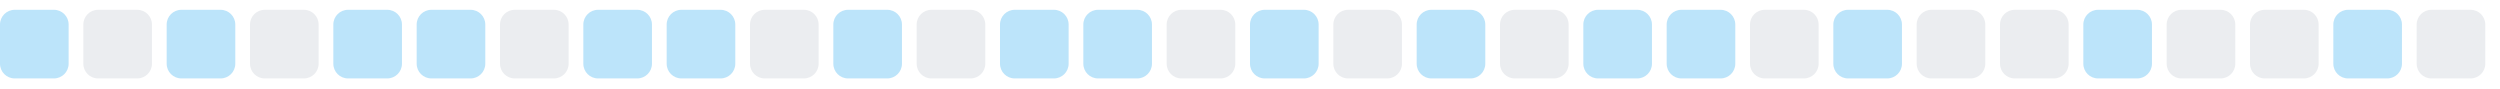
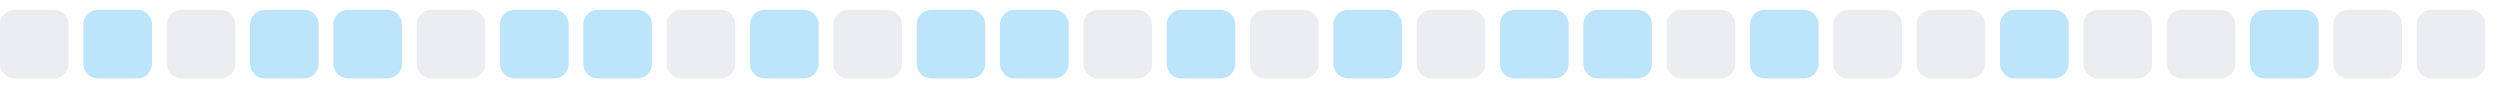
<svg xmlns="http://www.w3.org/2000/svg" width="255" height="9">
  <style>
        .level0 { fill: #ebedf0; }
        .level1 { fill: #bce4fa; }
        .level2 { fill: #75c7f7; }
        .level3 { fill: #30a9f2; }
        .level4 { fill: #008ee6; }
        @media (prefers-color-scheme: dark) {
          .level0 { fill: #161b22; }
          .level1 { fill: #0b3b5c; }
          .level2 { fill: #0a6299; }
          .level3 { fill: #008ee6; }
          .level4 { fill: #5bc4ff; }
        }
      </style>
-   <rect x="0.0" y="1" width="7" height="7" rx="1.5" ry="1.5" class="level1" />
-   <rect x="8.5" y="1" width="7" height="7" rx="1.5" ry="1.5" class="level0" />
-   <rect x="17.0" y="1" width="7" height="7" rx="1.5" ry="1.5" class="level1" />
-   <rect x="25.5" y="1" width="7" height="7" rx="1.5" ry="1.5" class="level0" />
+   <rect x="0.0" y="1" width="7" height="7" rx="1.5" ry="1.5" class="level0" />
+   <rect x="8.5" y="1" width="7" height="7" rx="1.5" ry="1.5" class="level1" />
+   <rect x="17.0" y="1" width="7" height="7" rx="1.5" ry="1.5" class="level0" />
+   <rect x="25.5" y="1" width="7" height="7" rx="1.5" ry="1.5" class="level1" />
  <rect x="34.0" y="1" width="7" height="7" rx="1.5" ry="1.5" class="level1" />
-   <rect x="42.5" y="1" width="7" height="7" rx="1.5" ry="1.5" class="level1" />
-   <rect x="51.0" y="1" width="7" height="7" rx="1.5" ry="1.5" class="level0" />
+   <rect x="42.5" y="1" width="7" height="7" rx="1.5" ry="1.5" class="level0" />
+   <rect x="51.0" y="1" width="7" height="7" rx="1.5" ry="1.5" class="level1" />
  <rect x="59.5" y="1" width="7" height="7" rx="1.5" ry="1.5" class="level1" />
-   <rect x="68.0" y="1" width="7" height="7" rx="1.5" ry="1.5" class="level1" />
-   <rect x="76.5" y="1" width="7" height="7" rx="1.5" ry="1.5" class="level0" />
-   <rect x="85.0" y="1" width="7" height="7" rx="1.5" ry="1.5" class="level1" />
-   <rect x="93.5" y="1" width="7" height="7" rx="1.5" ry="1.5" class="level0" />
+   <rect x="68.0" y="1" width="7" height="7" rx="1.5" ry="1.5" class="level0" />
+   <rect x="76.5" y="1" width="7" height="7" rx="1.5" ry="1.5" class="level1" />
+   <rect x="85.0" y="1" width="7" height="7" rx="1.5" ry="1.5" class="level0" />
+   <rect x="93.5" y="1" width="7" height="7" rx="1.5" ry="1.5" class="level1" />
  <rect x="102.0" y="1" width="7" height="7" rx="1.5" ry="1.5" class="level1" />
-   <rect x="110.5" y="1" width="7" height="7" rx="1.5" ry="1.5" class="level1" />
-   <rect x="119.0" y="1" width="7" height="7" rx="1.5" ry="1.5" class="level0" />
-   <rect x="127.5" y="1" width="7" height="7" rx="1.5" ry="1.5" class="level1" />
-   <rect x="136.0" y="1" width="7" height="7" rx="1.5" ry="1.5" class="level0" />
-   <rect x="144.5" y="1" width="7" height="7" rx="1.5" ry="1.5" class="level1" />
-   <rect x="153.0" y="1" width="7" height="7" rx="1.5" ry="1.5" class="level0" />
+   <rect x="110.5" y="1" width="7" height="7" rx="1.5" ry="1.5" class="level0" />
+   <rect x="119.0" y="1" width="7" height="7" rx="1.5" ry="1.5" class="level1" />
+   <rect x="127.5" y="1" width="7" height="7" rx="1.5" ry="1.5" class="level0" />
+   <rect x="136.0" y="1" width="7" height="7" rx="1.5" ry="1.5" class="level1" />
+   <rect x="144.5" y="1" width="7" height="7" rx="1.5" ry="1.5" class="level0" />
+   <rect x="153.0" y="1" width="7" height="7" rx="1.5" ry="1.5" class="level1" />
  <rect x="161.5" y="1" width="7" height="7" rx="1.5" ry="1.5" class="level1" />
-   <rect x="170.0" y="1" width="7" height="7" rx="1.5" ry="1.5" class="level1" />
-   <rect x="178.5" y="1" width="7" height="7" rx="1.5" ry="1.5" class="level0" />
-   <rect x="187.0" y="1" width="7" height="7" rx="1.5" ry="1.5" class="level1" />
+   <rect x="170.0" y="1" width="7" height="7" rx="1.5" ry="1.5" class="level0" />
+   <rect x="178.5" y="1" width="7" height="7" rx="1.5" ry="1.5" class="level1" />
+   <rect x="187.0" y="1" width="7" height="7" rx="1.5" ry="1.5" class="level0" />
  <rect x="195.5" y="1" width="7" height="7" rx="1.5" ry="1.5" class="level0" />
-   <rect x="204.0" y="1" width="7" height="7" rx="1.5" ry="1.5" class="level0" />
-   <rect x="212.5" y="1" width="7" height="7" rx="1.5" ry="1.5" class="level1" />
+   <rect x="204.0" y="1" width="7" height="7" rx="1.5" ry="1.5" class="level1" />
+   <rect x="212.5" y="1" width="7" height="7" rx="1.5" ry="1.5" class="level0" />
  <rect x="221.0" y="1" width="7" height="7" rx="1.5" ry="1.5" class="level0" />
-   <rect x="229.5" y="1" width="7" height="7" rx="1.5" ry="1.5" class="level0" />
-   <rect x="238.0" y="1" width="7" height="7" rx="1.5" ry="1.5" class="level1" />
+   <rect x="229.5" y="1" width="7" height="7" rx="1.5" ry="1.5" class="level1" />
+   <rect x="238.0" y="1" width="7" height="7" rx="1.5" ry="1.5" class="level0" />
  <rect x="246.5" y="1" width="7" height="7" rx="1.5" ry="1.5" class="level0" />
</svg>
